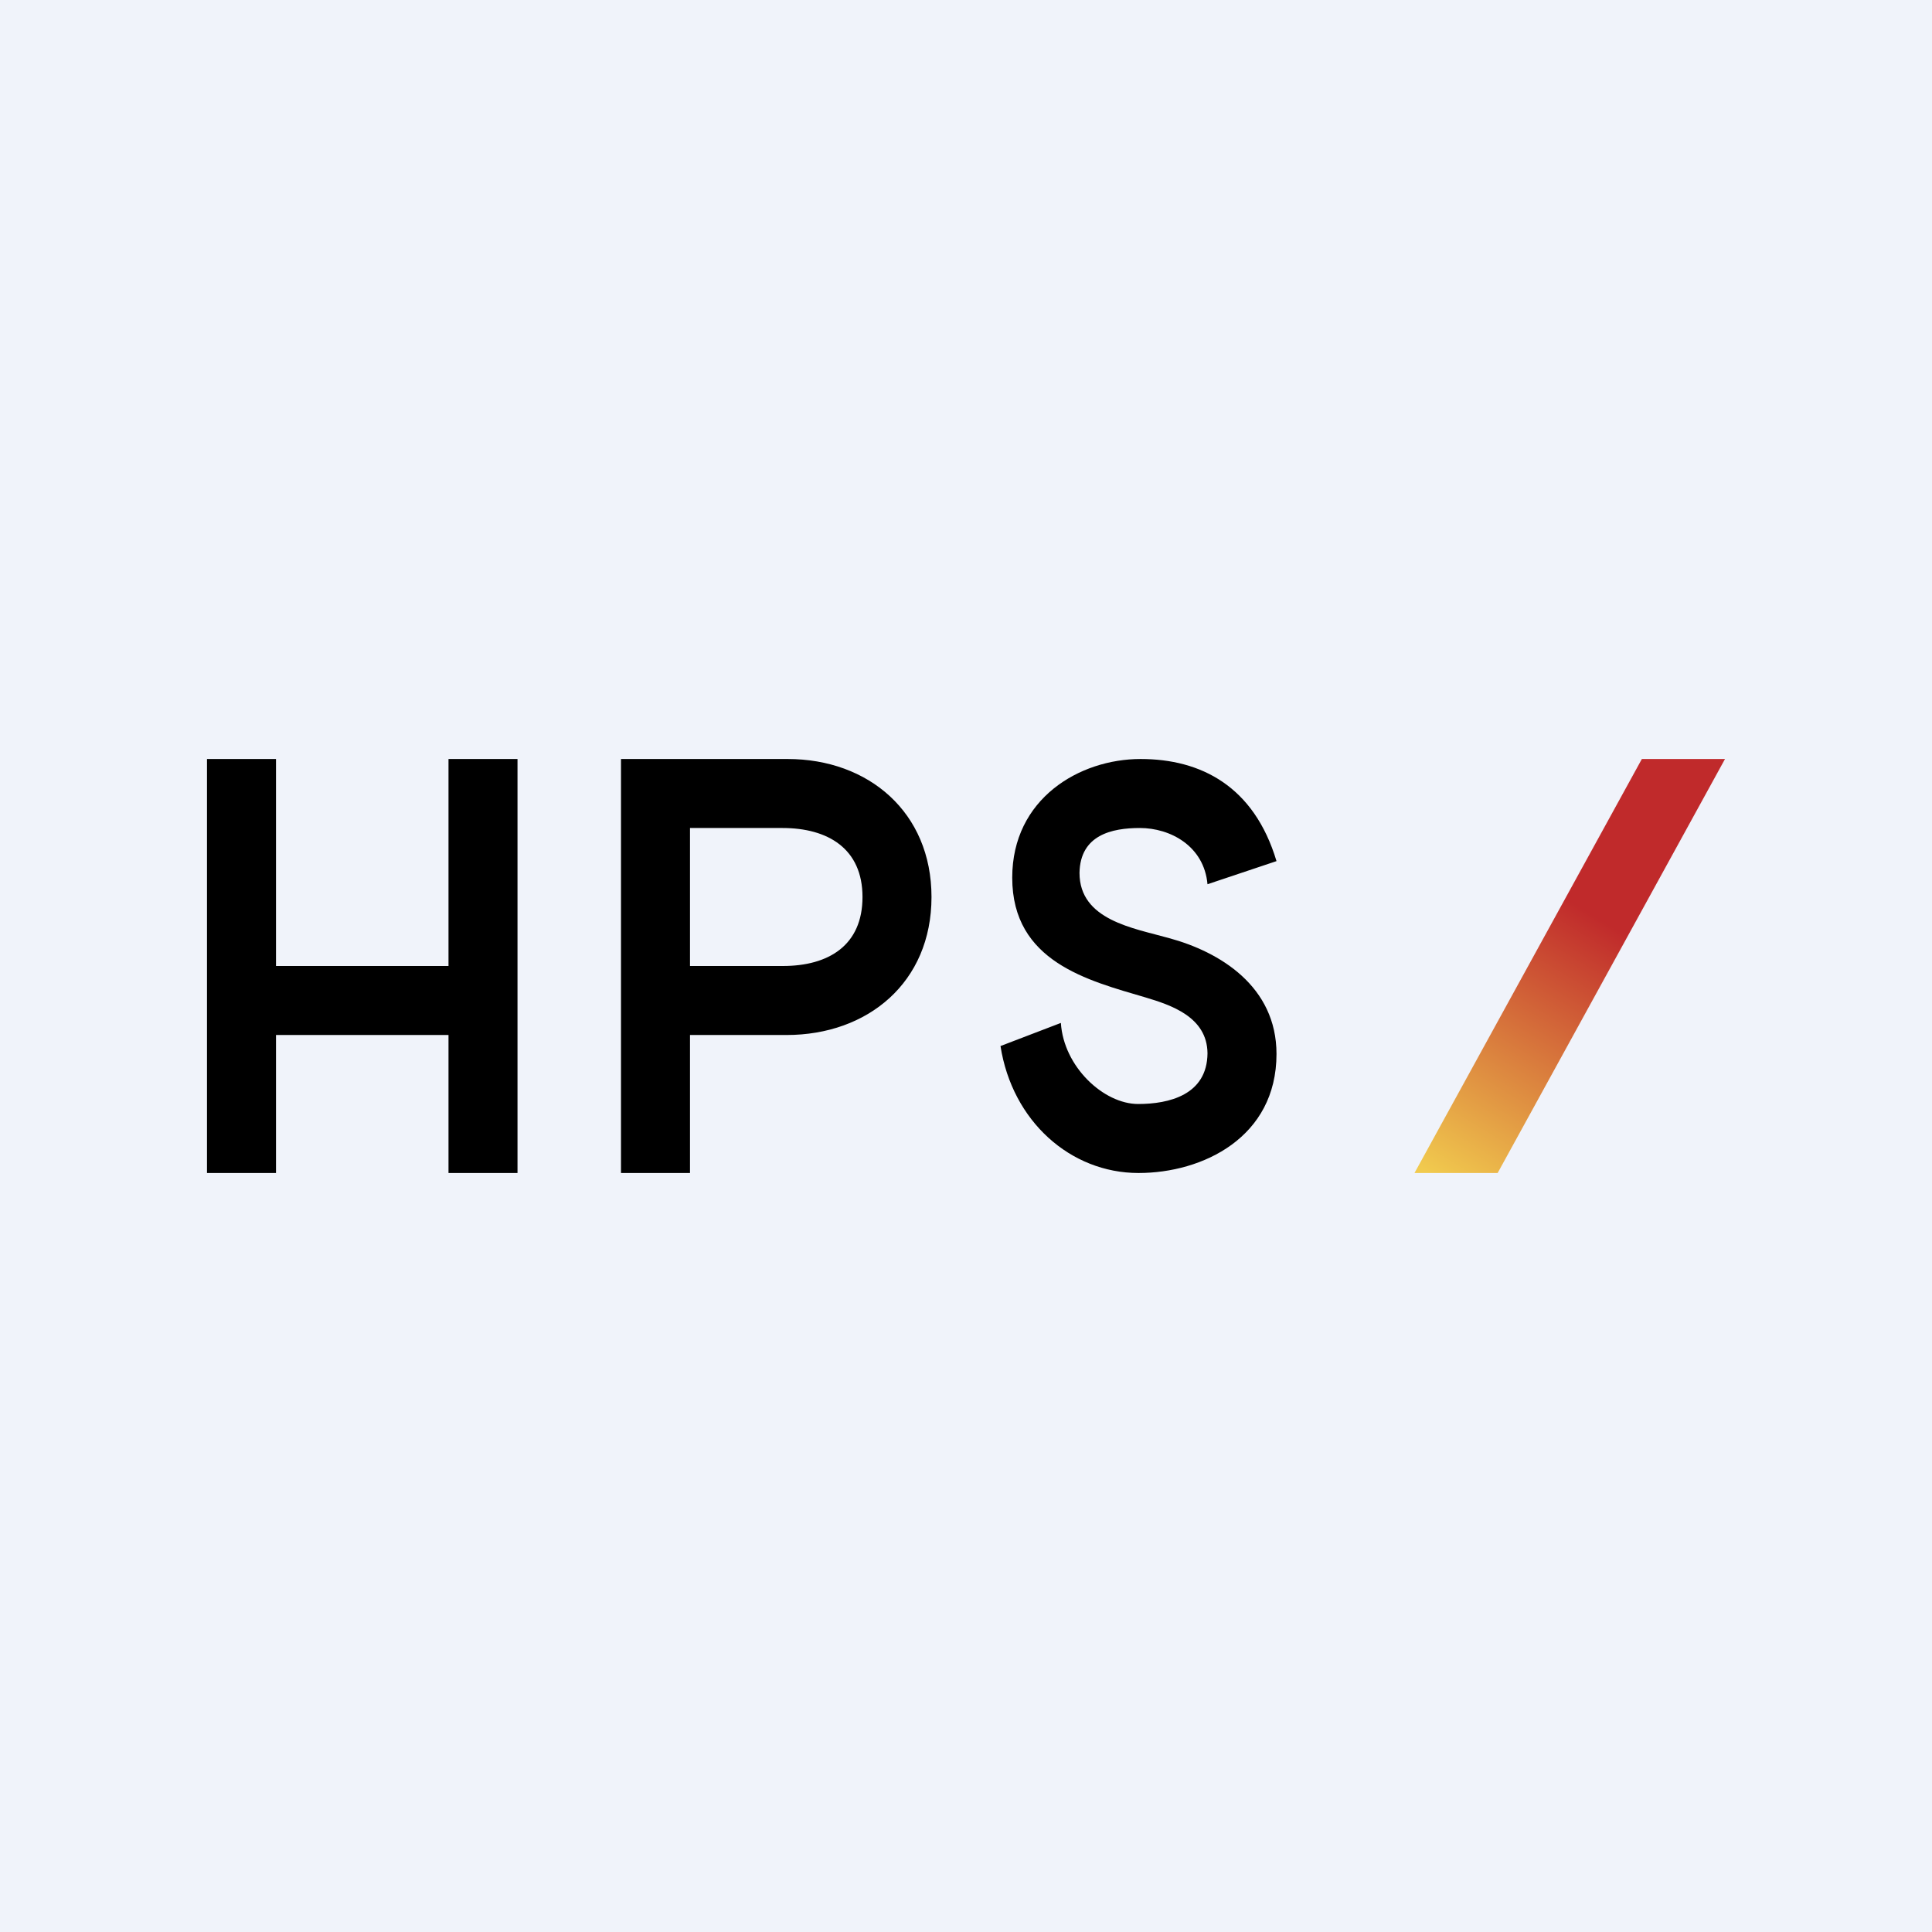
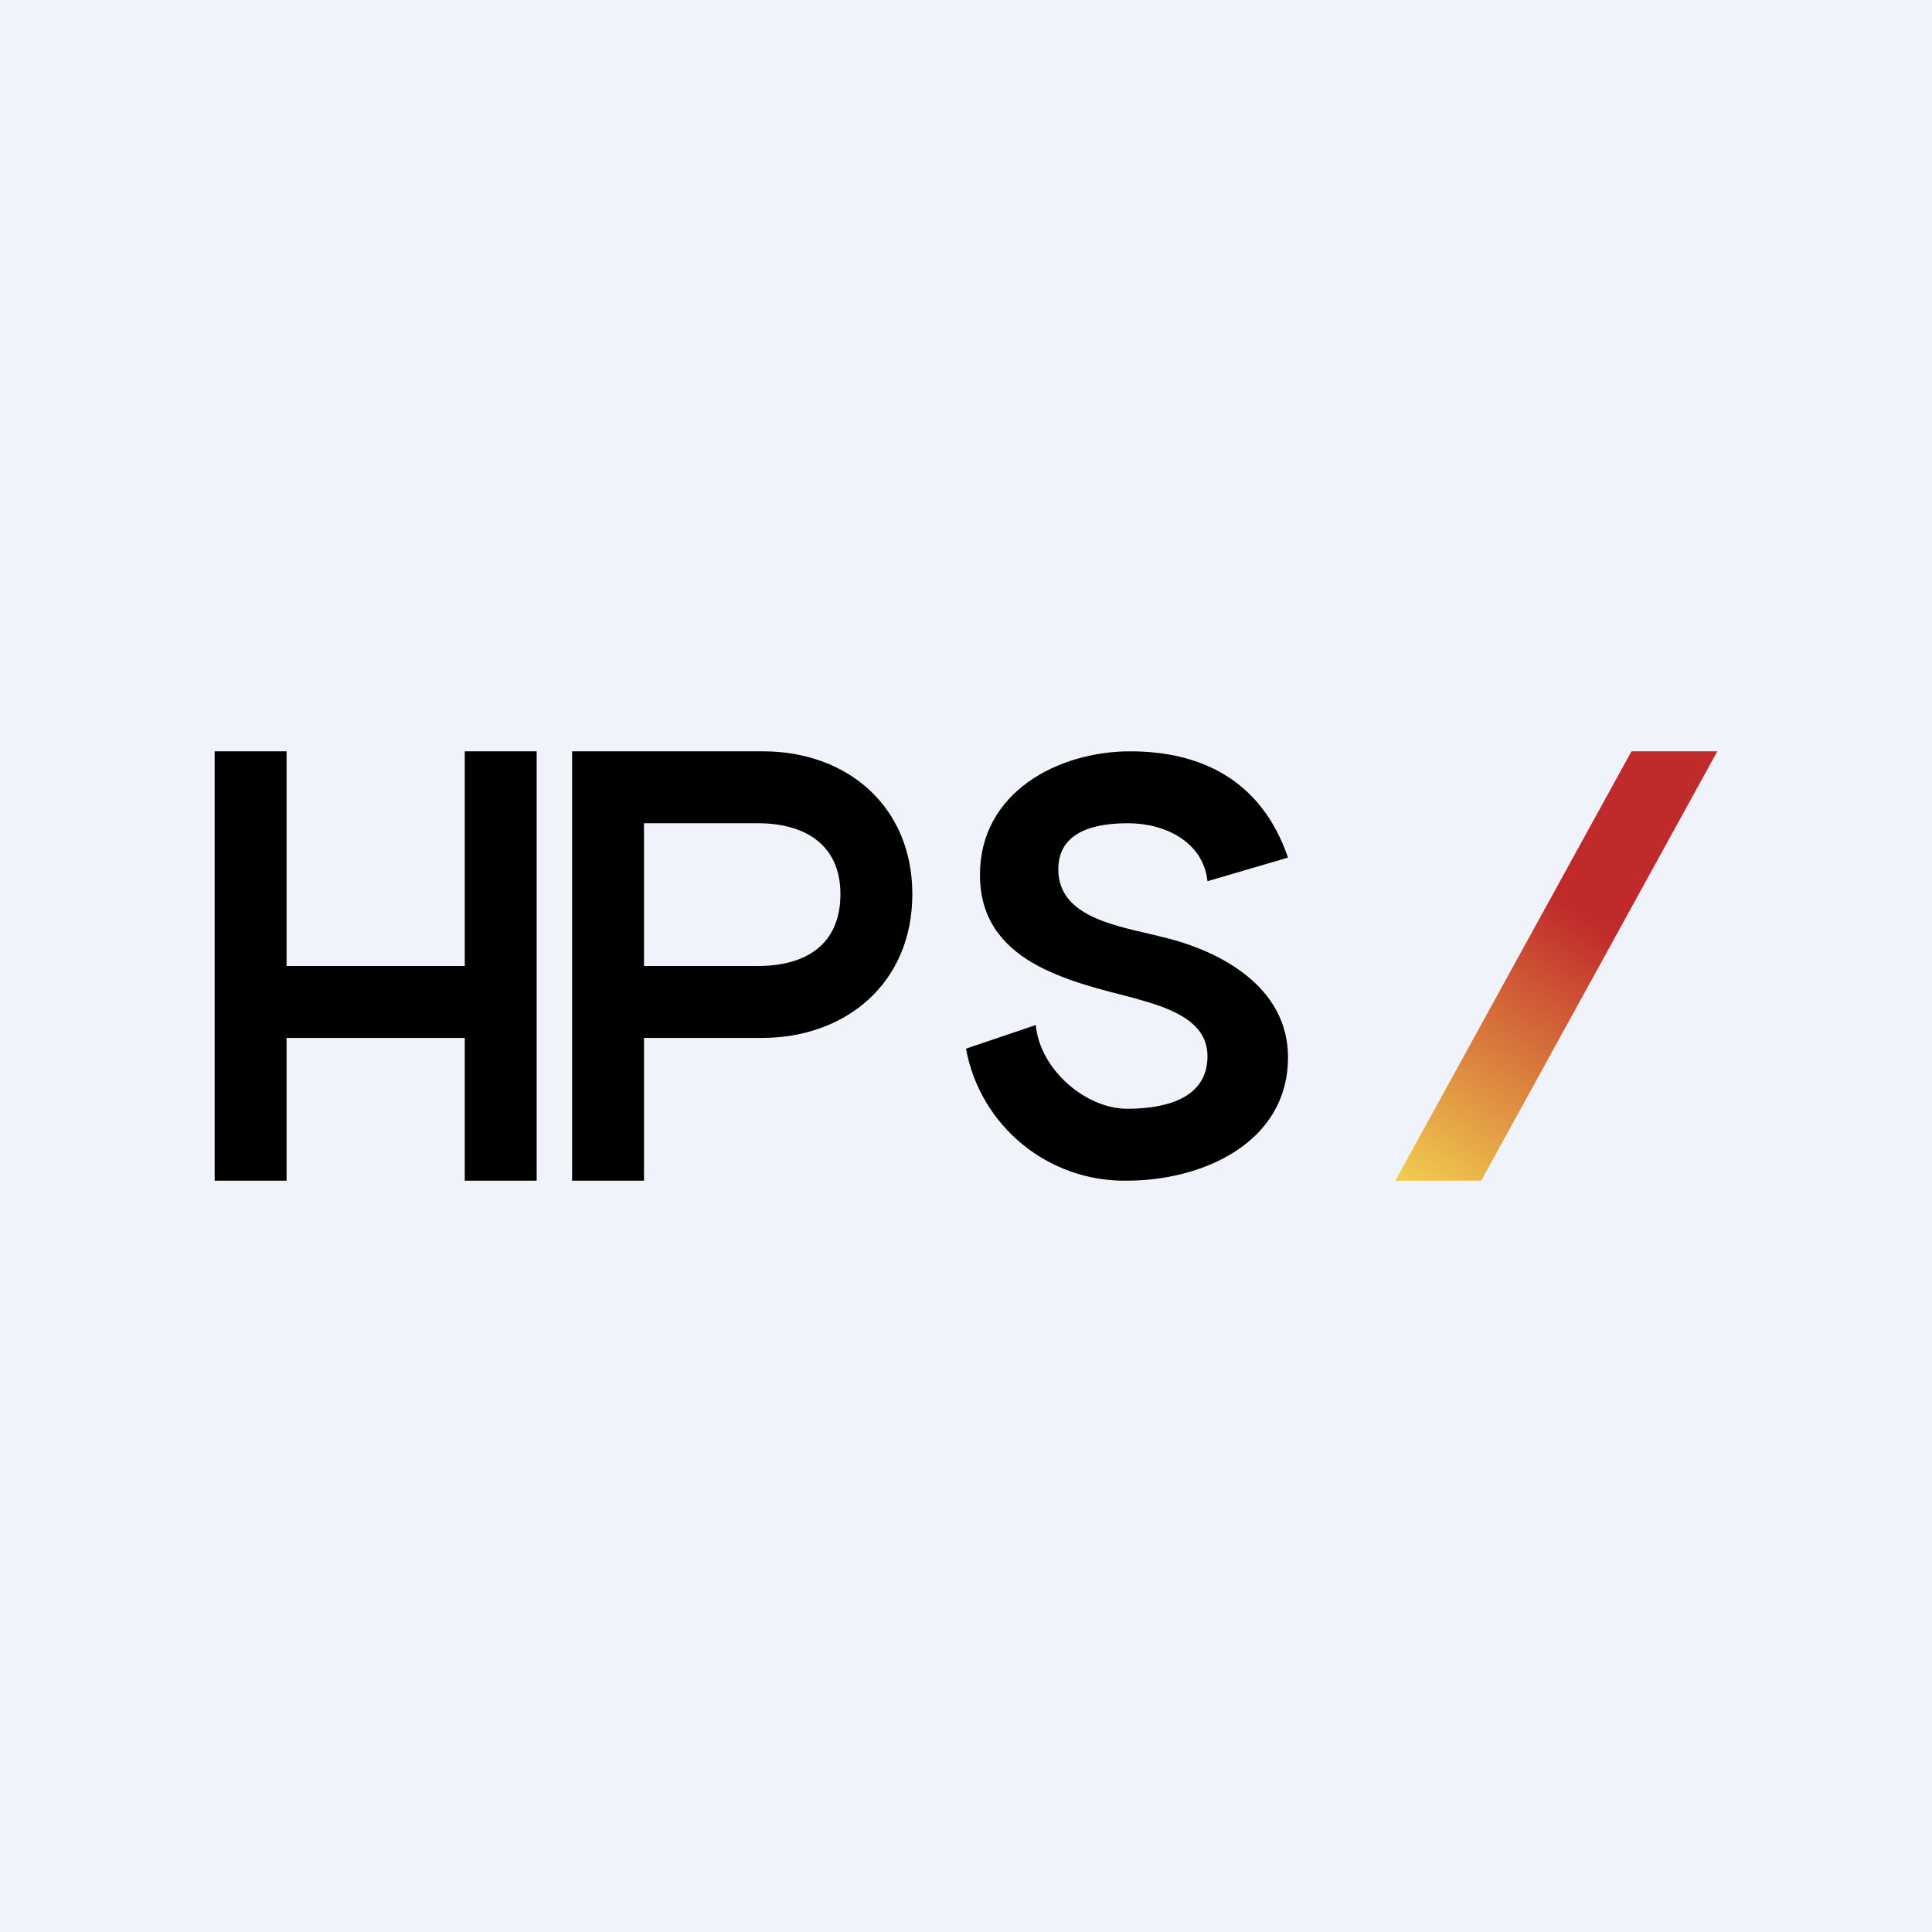
- <svg xmlns="http://www.w3.org/2000/svg" width="56" height="56" viewBox="0 0 56 56">
-   <path fill="#F0F3FA" d="M0 0h56v56H0z" />
-   <path d="M47.59 22H50l-6.59 12H41l6.59-12Z" fill="url(#a)" />
-   <path d="M35 25.63c-.1-1.11-1.08-1.63-1.96-1.63-.81 0-1.73.2-1.75 1.3 0 1.37 1.56 1.6 2.59 1.89 1.48.4 3.12 1.4 3.12 3.36 0 2.42-2.14 3.45-4 3.45-1.97 0-3.66-1.5-4-3.68l1.75-.67c.08 1.27 1.24 2.35 2.24 2.35.89 0 2-.26 2.01-1.47-.01-1.06-1.07-1.4-1.8-1.62-1.66-.49-3.86-1.03-3.86-3.47 0-2.29 1.95-3.44 3.72-3.44 1.75 0 3.29.79 3.94 2.96l-2 .67ZM18 34V22h4.83c2.34 0 4.17 1.54 4.17 4 0 2.48-1.85 4-4.2 4h-3.33v-2h3.22c1.33 0 2.31-.6 2.31-2s-1-2-2.32-2H20v10h-2ZM6 34V22h2v6h5v-6h2v12h-2v-4H8v4H6Z" />
+ <svg xmlns="http://www.w3.org/2000/svg" width="18" height="18" viewBox="0 0 18 18">
+   <path fill="#F0F3FA" d="M0 0h18v18H0z" />
+   <path d="M15.2 7h.8l-2.2 4H13l2.2-4Z" fill="url(#a)" />
+   <path d="M11.25 8.21c-.04-.37-.4-.54-.74-.54-.3 0-.65.07-.65.43 0 .46.58.53.97.63.55.13 1.17.47 1.17 1.12 0 .8-.8 1.15-1.5 1.15A1.5 1.5 0 0 1 9 9.77l.65-.22c.04.42.47.78.85.78.33 0 .75-.08.75-.49 0-.35-.4-.46-.68-.54-.62-.16-1.44-.34-1.44-1.15 0-.77.73-1.15 1.4-1.15.65 0 1.22.26 1.47.99l-.75.22ZM5.33 11V7h1.78c.78 0 1.39.51 1.39 1.33 0 .83-.62 1.34-1.4 1.34H5.82V9h1.24c.45 0 .77-.2.77-.67 0-.46-.33-.66-.77-.66H6V11h-.67ZM2 11V7h.67v2h1.66V7H5v4h-.67V9.67H2.67V11H2Z" />
  <defs>
-     <linearGradient id="a" x1="48.07" y1="22.08" x2="40.96" y2="33.73" gradientUnits="userSpaceOnUse">
+     <linearGradient id="a" x1="15.36" y1="7.03" x2="12.99" y2="10.91" gradientUnits="userSpaceOnUse">
      <stop offset=".35" stop-color="#C02A2B" />
      <stop offset="1" stop-color="#F1CA4E" />
    </linearGradient>
  </defs>
</svg>
